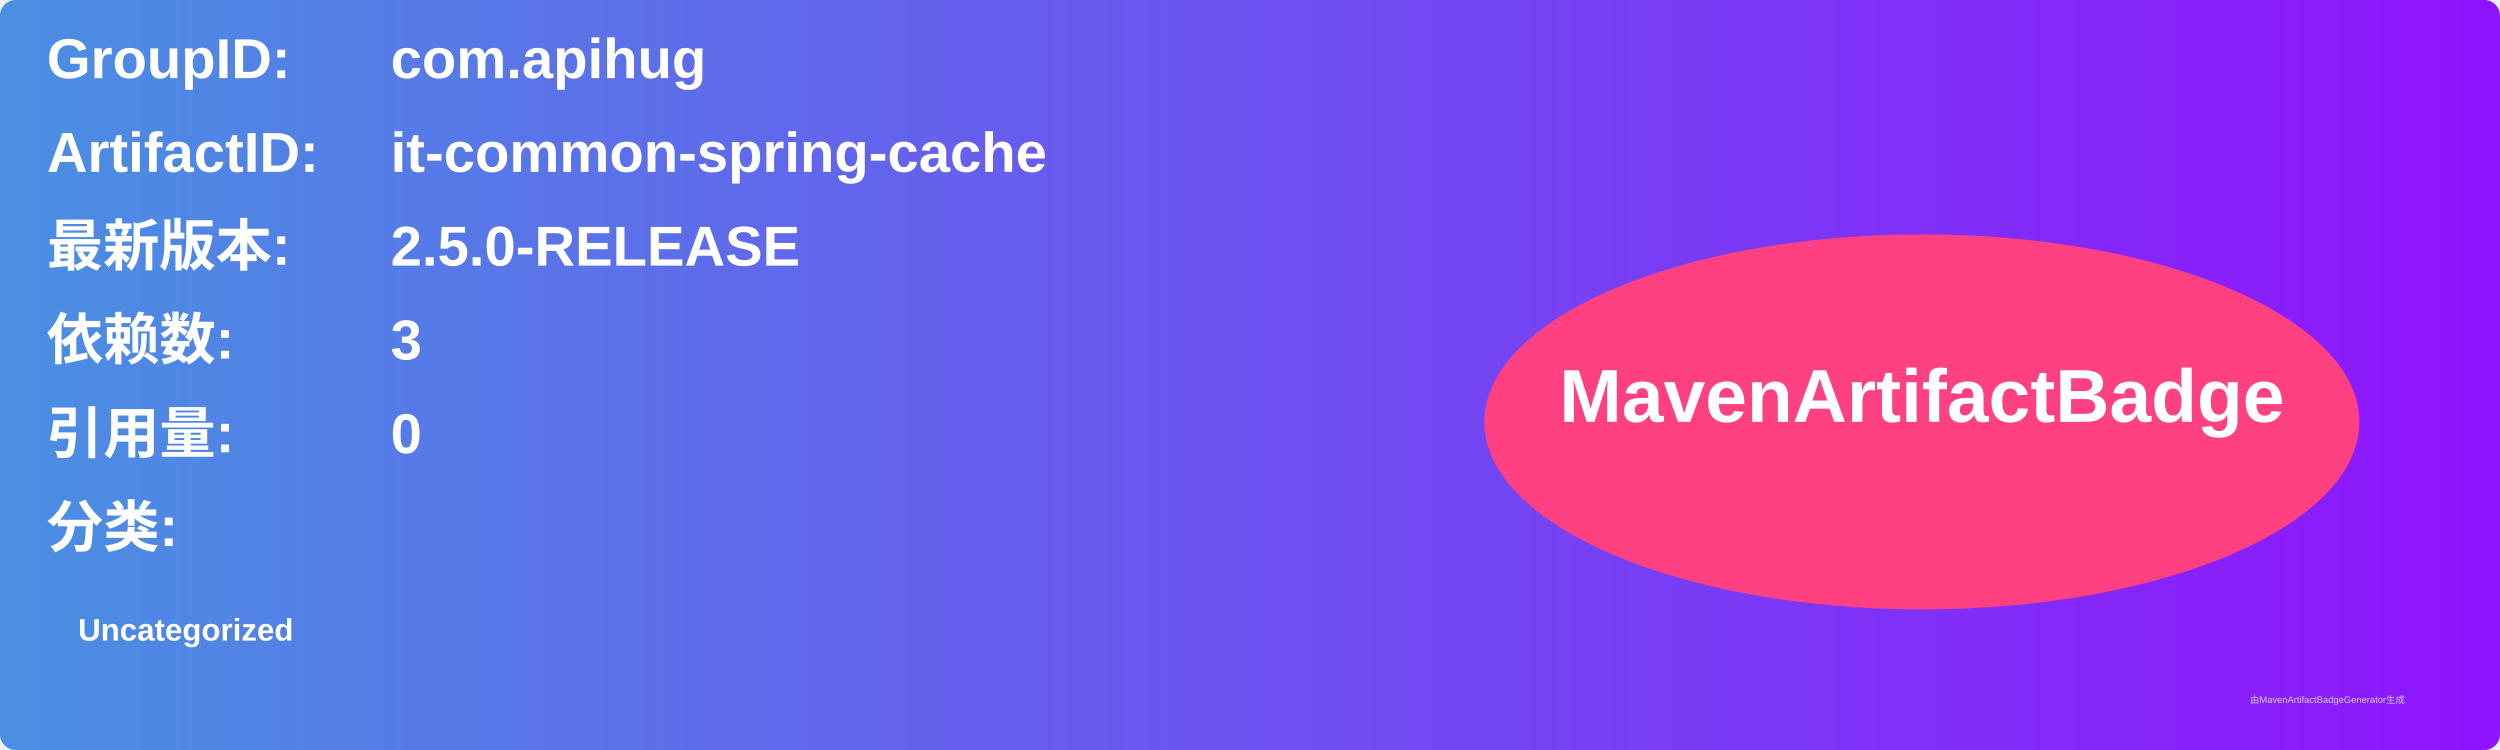
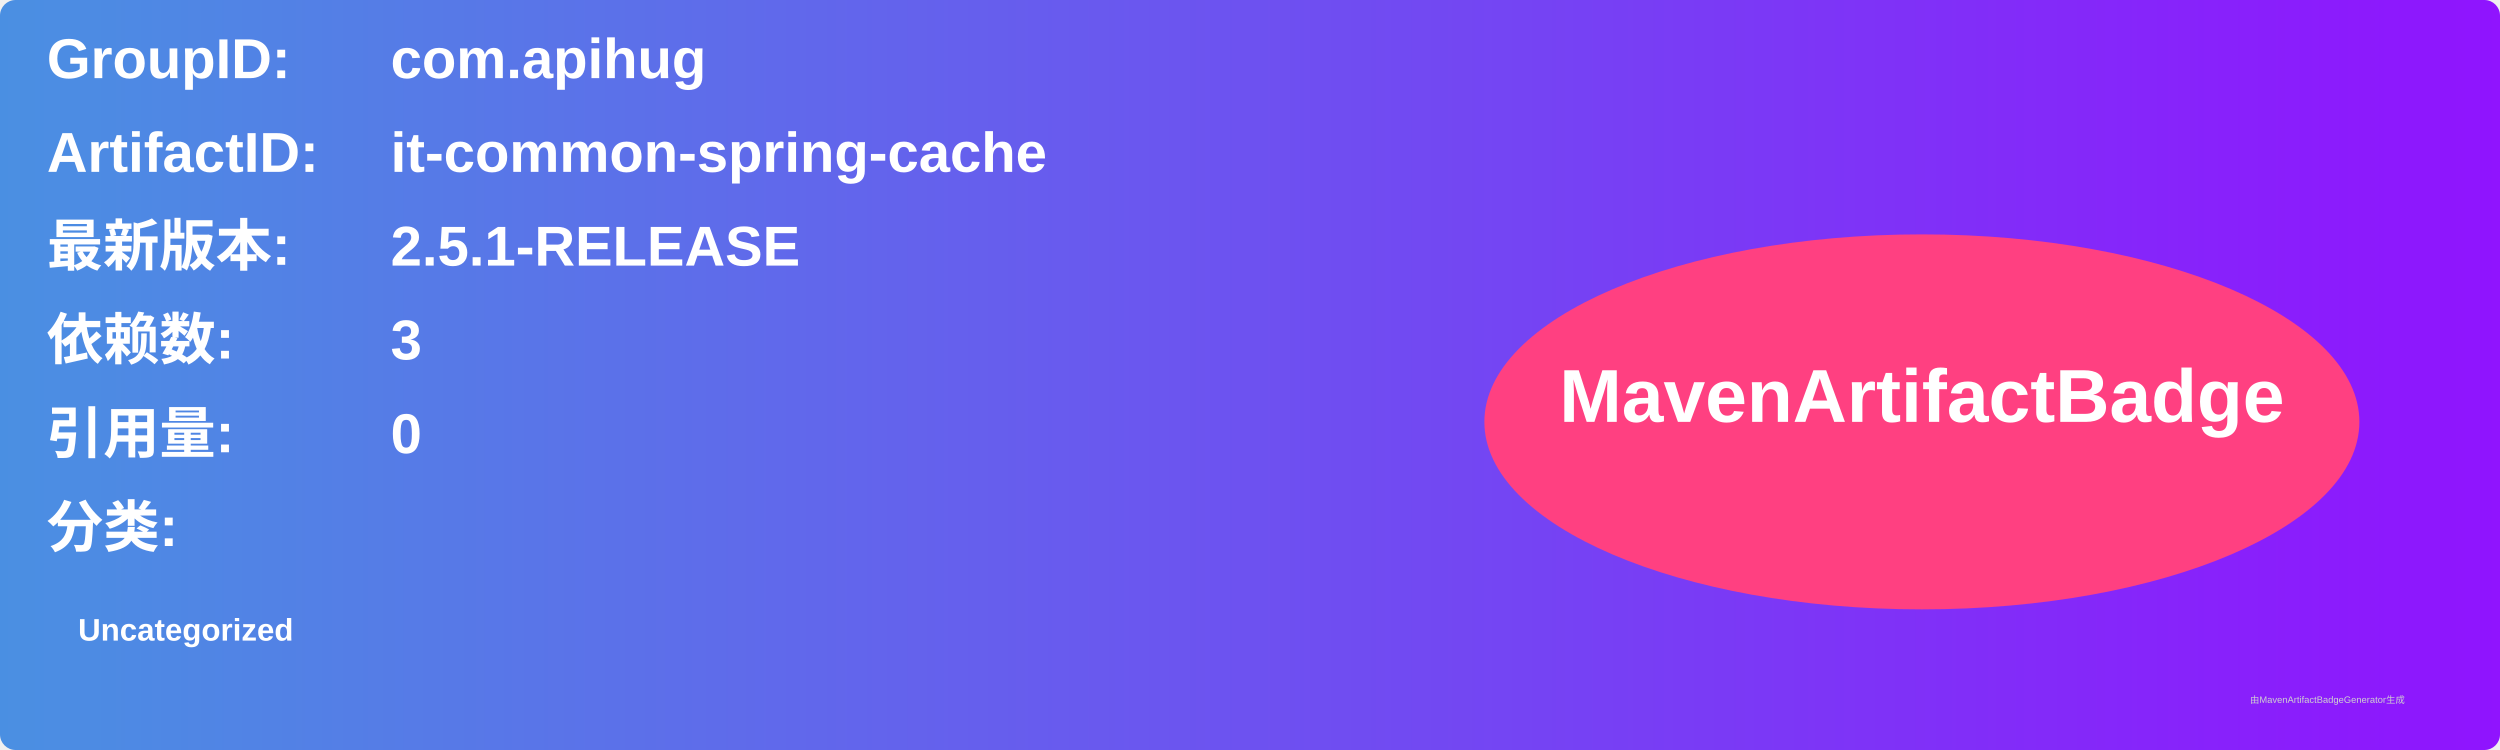
<svg xmlns="http://www.w3.org/2000/svg" width="800" height="240" viewBox="0 0 800 240">
  <linearGradient id="grad" x1="0%" y1="0%" x2="100%" y2="0%">
    <stop offset="0%" stop-color="#4a90e2" />
    <stop offset="100%" stop-color="#9013fe" />
  </linearGradient>
  <rect width="100%" height="100%" rx="5" ry="5" fill="url(#grad)" />
  <g transform="translate(15, 15)">
    <text x="0" y="10" font-family="Arial" font-size="18" fill="white" font-weight="bold" width="260">GroupID:</text>
    <text x="110" y="10" font-family="Arial" font-size="18" fill="white" font-weight="bold" width="460">com.apihug</text>
    <text x="0" y="40" font-family="Arial" font-size="18" fill="white" font-weight="bold" width="260">ArtifactID:</text>
    <text x="110" y="40" font-family="Arial" font-size="18" fill="white" font-weight="bold" width="460">it-common-spring-cache</text>
    <text x="0" y="70" font-family="Arial" font-size="18" fill="white" font-weight="bold">最新版本:</text>
    <text x="110" y="70" font-family="Arial" font-size="18" fill="white" font-weight="bold">
-       <tspan font-weight="bold">2.5.0-RELEASE</tspan>
+       <tspan font-weight="bold">2.5.1-RELEASE</tspan>
    </text>
    <text x="0" y="100" font-family="Arial" font-size="18" fill="white" font-weight="bold">依赖数: </text>
    <text x="110" y="100" font-family="Arial" font-size="18" fill="white">
      <tspan font-weight="bold">3</tspan>
    </text>
    <text x="0" y="130" font-family="Arial" font-size="18" fill="white" font-weight="bold">引用量: </text>
    <text x="110" y="130" font-family="Arial" font-size="18" fill="white">
      <tspan font-weight="bold">0</tspan>
    </text>
    <text x="0" y="160" font-family="Arial" font-size="18" fill="white" font-weight="bold">分类:</text>
    <text x="10" y="190" font-family="Arial" font-size="10" fill="white">
      <tspan font-weight="bold">Uncategorized</tspan>
    </text>
    <ellipse cx="600" cy="120" rx="140" ry="60" fill="#ff4081" />
    <text x="600" y="120" text-anchor="middle" font-family="Arial" font-size="24" fill="white" font-weight="bold">MavenArtifactBadge</text>
  </g>
  <text x="720" y="225" font-family="Arial" font-size="3" fill="#d0d0d0">由MavenArtifactBadgeGenerator生成</text>
</svg>
